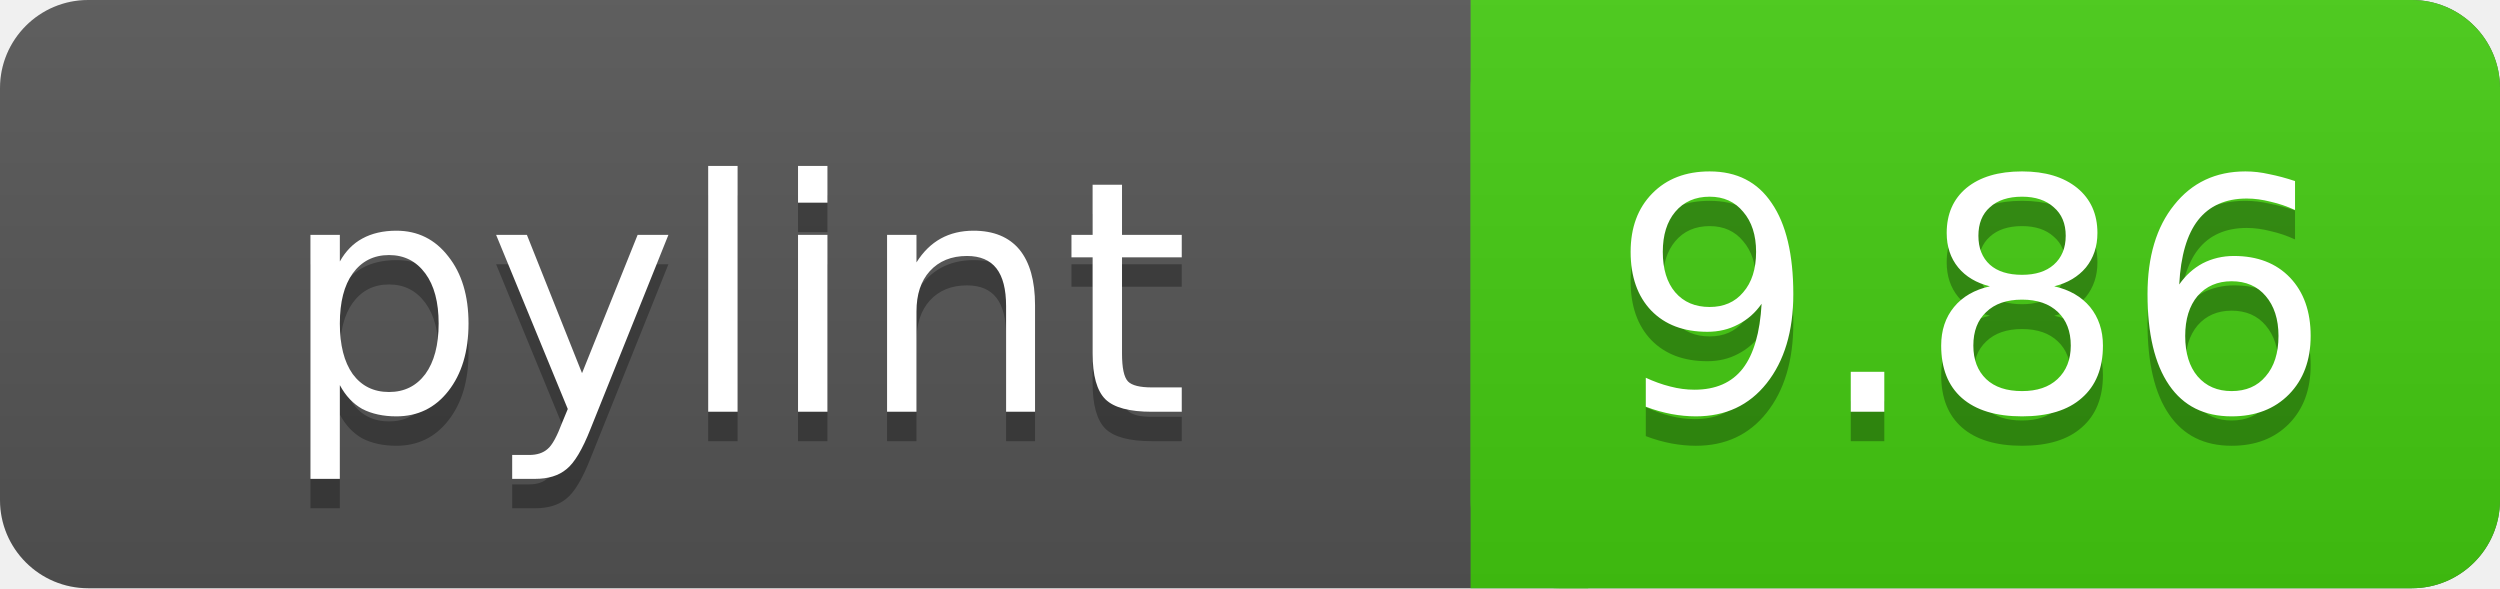
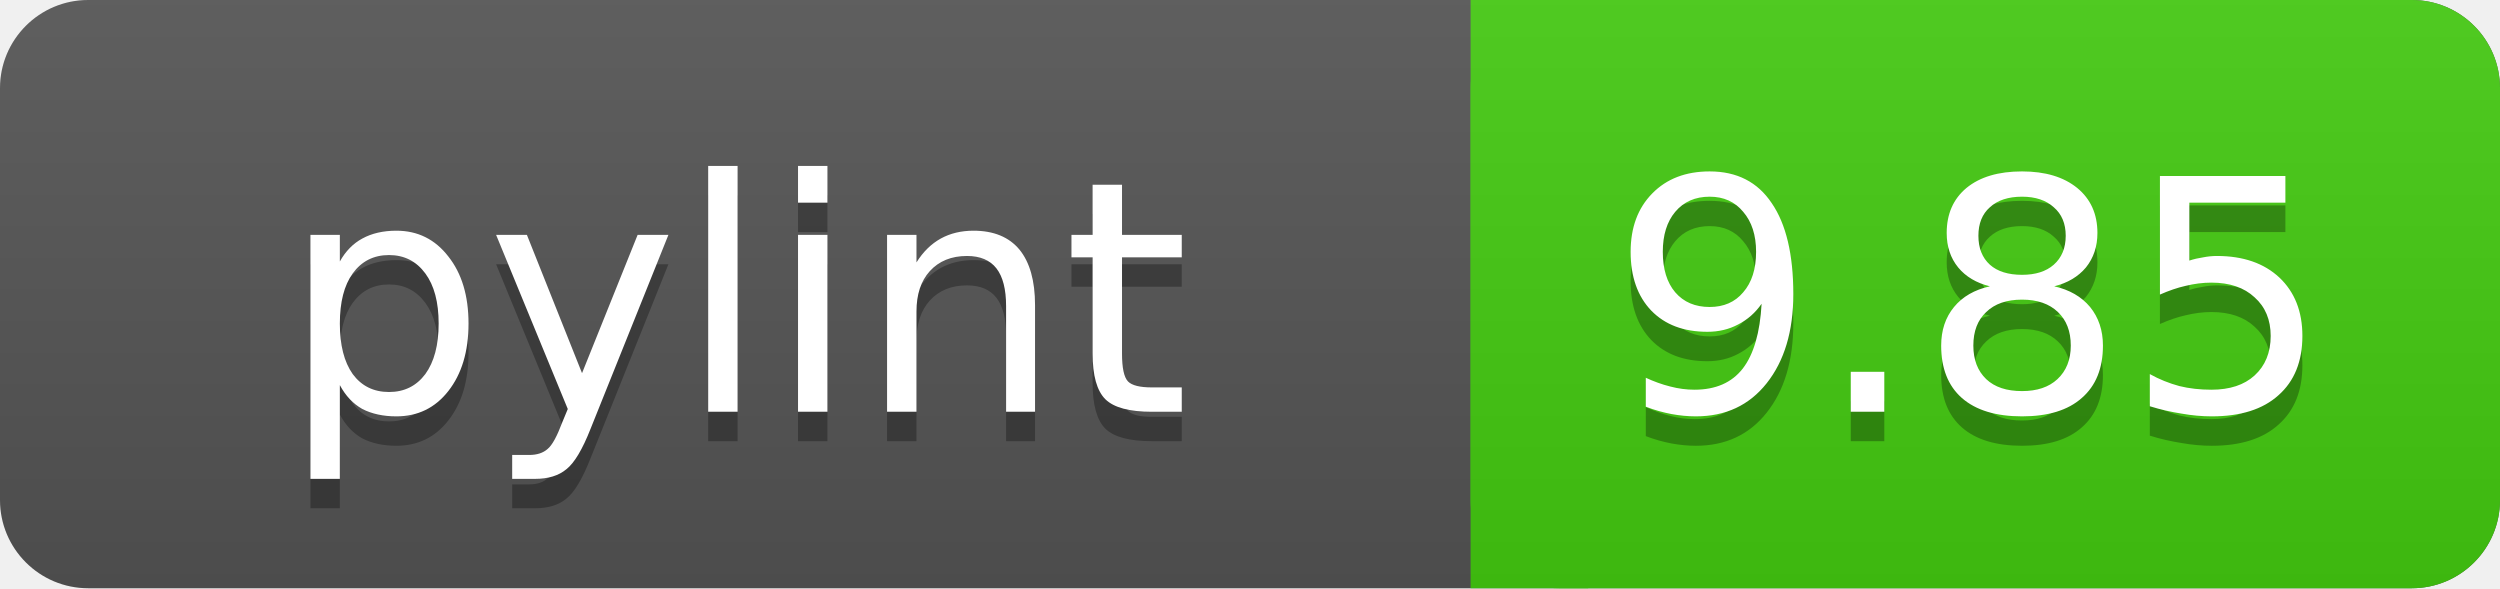
<svg xmlns="http://www.w3.org/2000/svg" width="85" height="20">
  <linearGradient id="a" x2="0" y2="100%">
    <stop offset="0" stop-color="#bbb" stop-opacity=".1" />
    <stop offset="1" stop-opacity=".1" />
  </linearGradient>
  <rect rx="3" width="85" height="20" fill="#555" />
  <rect rx="3" x="50" width="35" height="20" fill="#4c1" />
  <path fill="#4c1" d="M50 0h4v20h-4z" />
  <rect rx="3" width="85" height="20" fill="url(#a)" />
  <g fill="#fff" text-anchor="middle" font-family="DejaVu Sans,Verdana,Geneva,sans-serif" font-size="11">
    <text x="25" y="15" fill="#010101" fill-opacity=".3">pylint</text>
    <text x="25" y="14">pylint</text>
-     <text x="67" y="15" fill="#010101" fill-opacity=".3">9.86</text>
-     <text x="67" y="14">9.86</text>
+     <text x="67" y="15" fill="#010101" fill-opacity=".3">9.85</text>
+     <text x="67" y="14">9.85</text>
  </g>
</svg>
